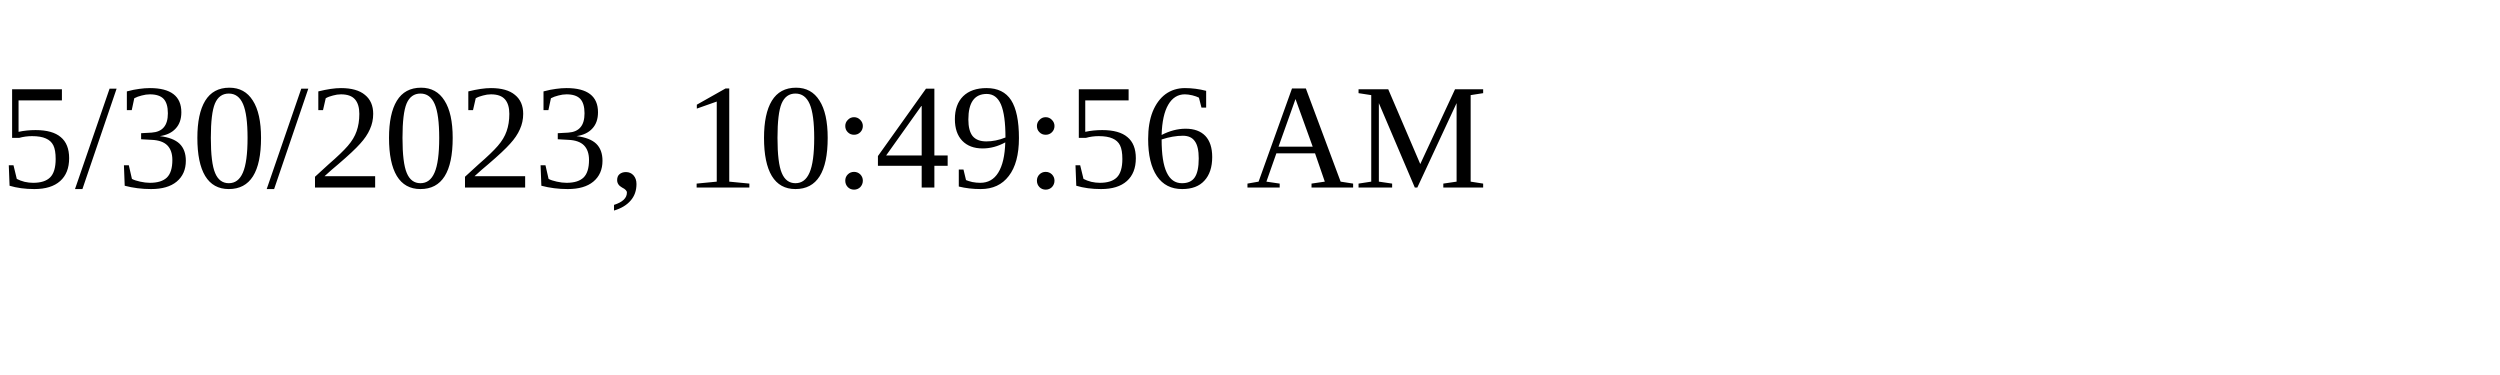
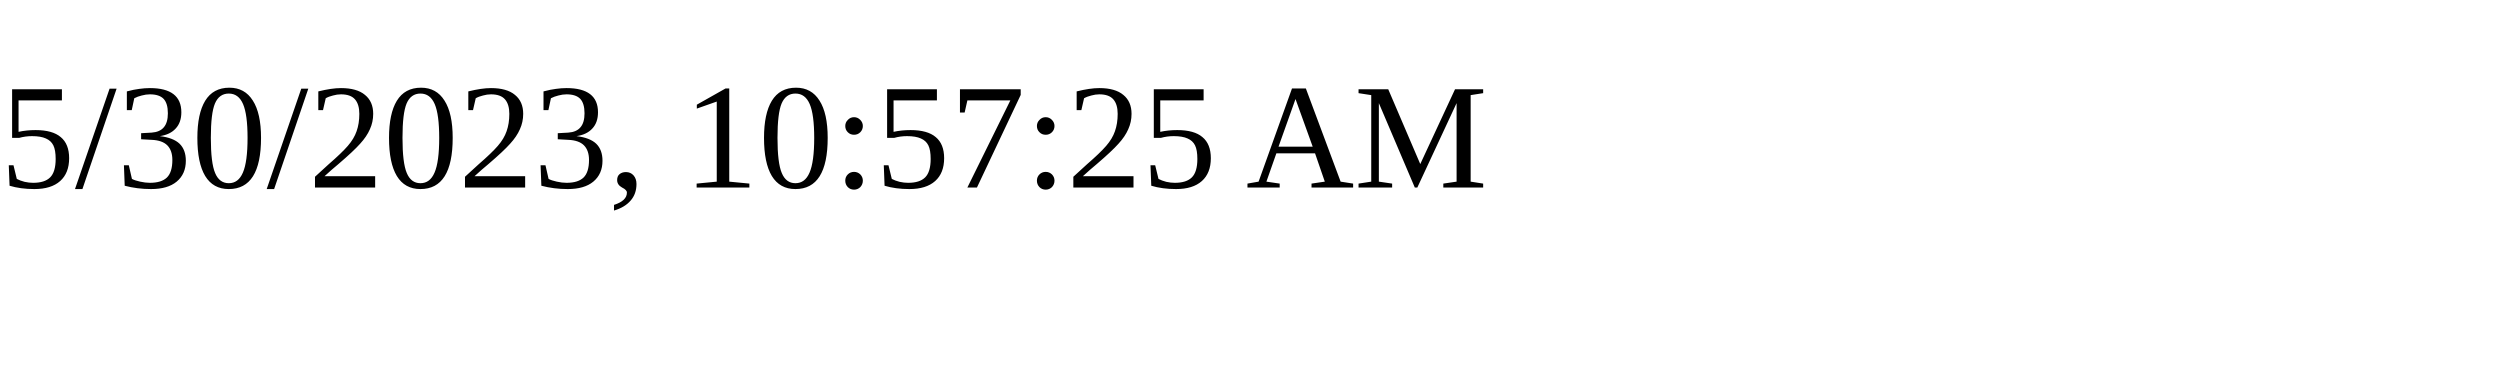
<svg xmlns="http://www.w3.org/2000/svg" height="30" width="200">
-   <text x="0" y="15">5/30/2023, 10:49:56 AM</text>
+   <text x="0" y="15">5/30/2023, 10:57:25 AM</text>
</svg>
